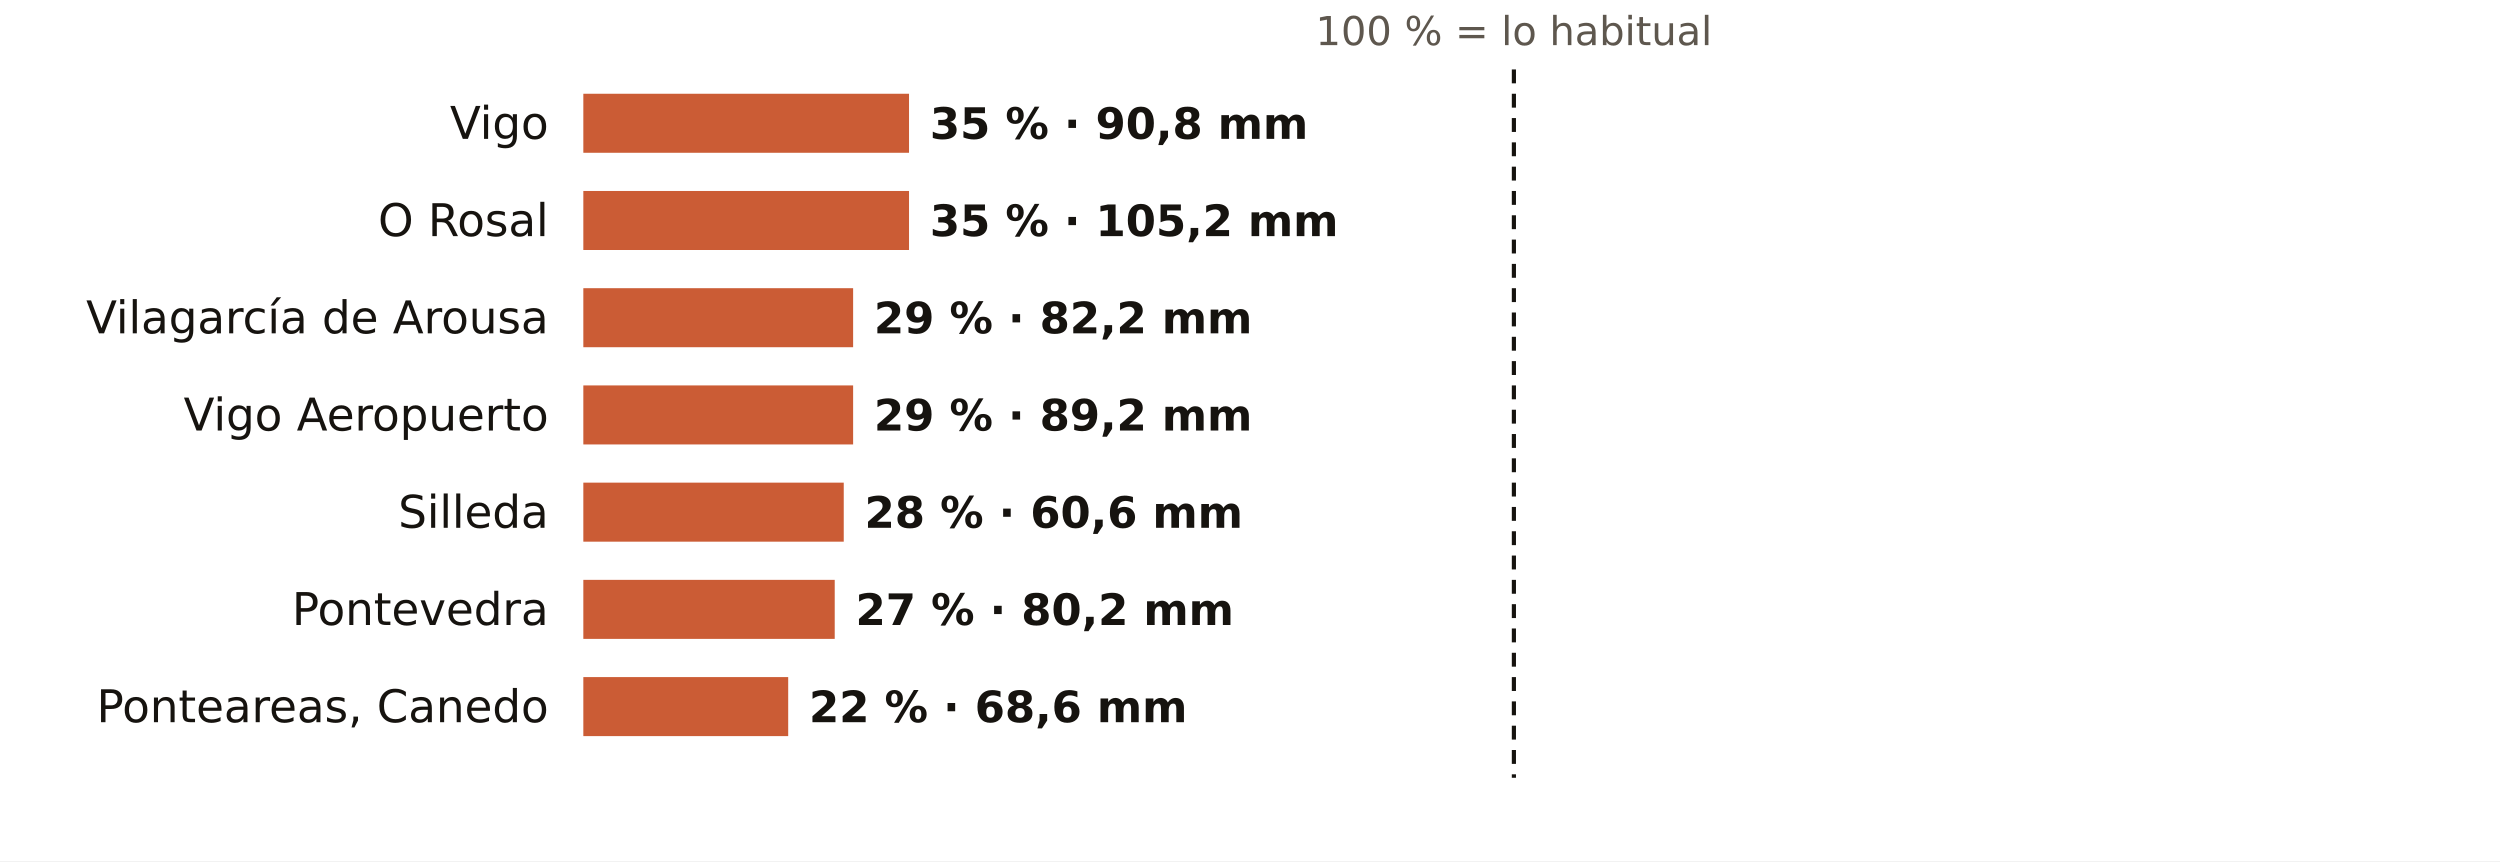
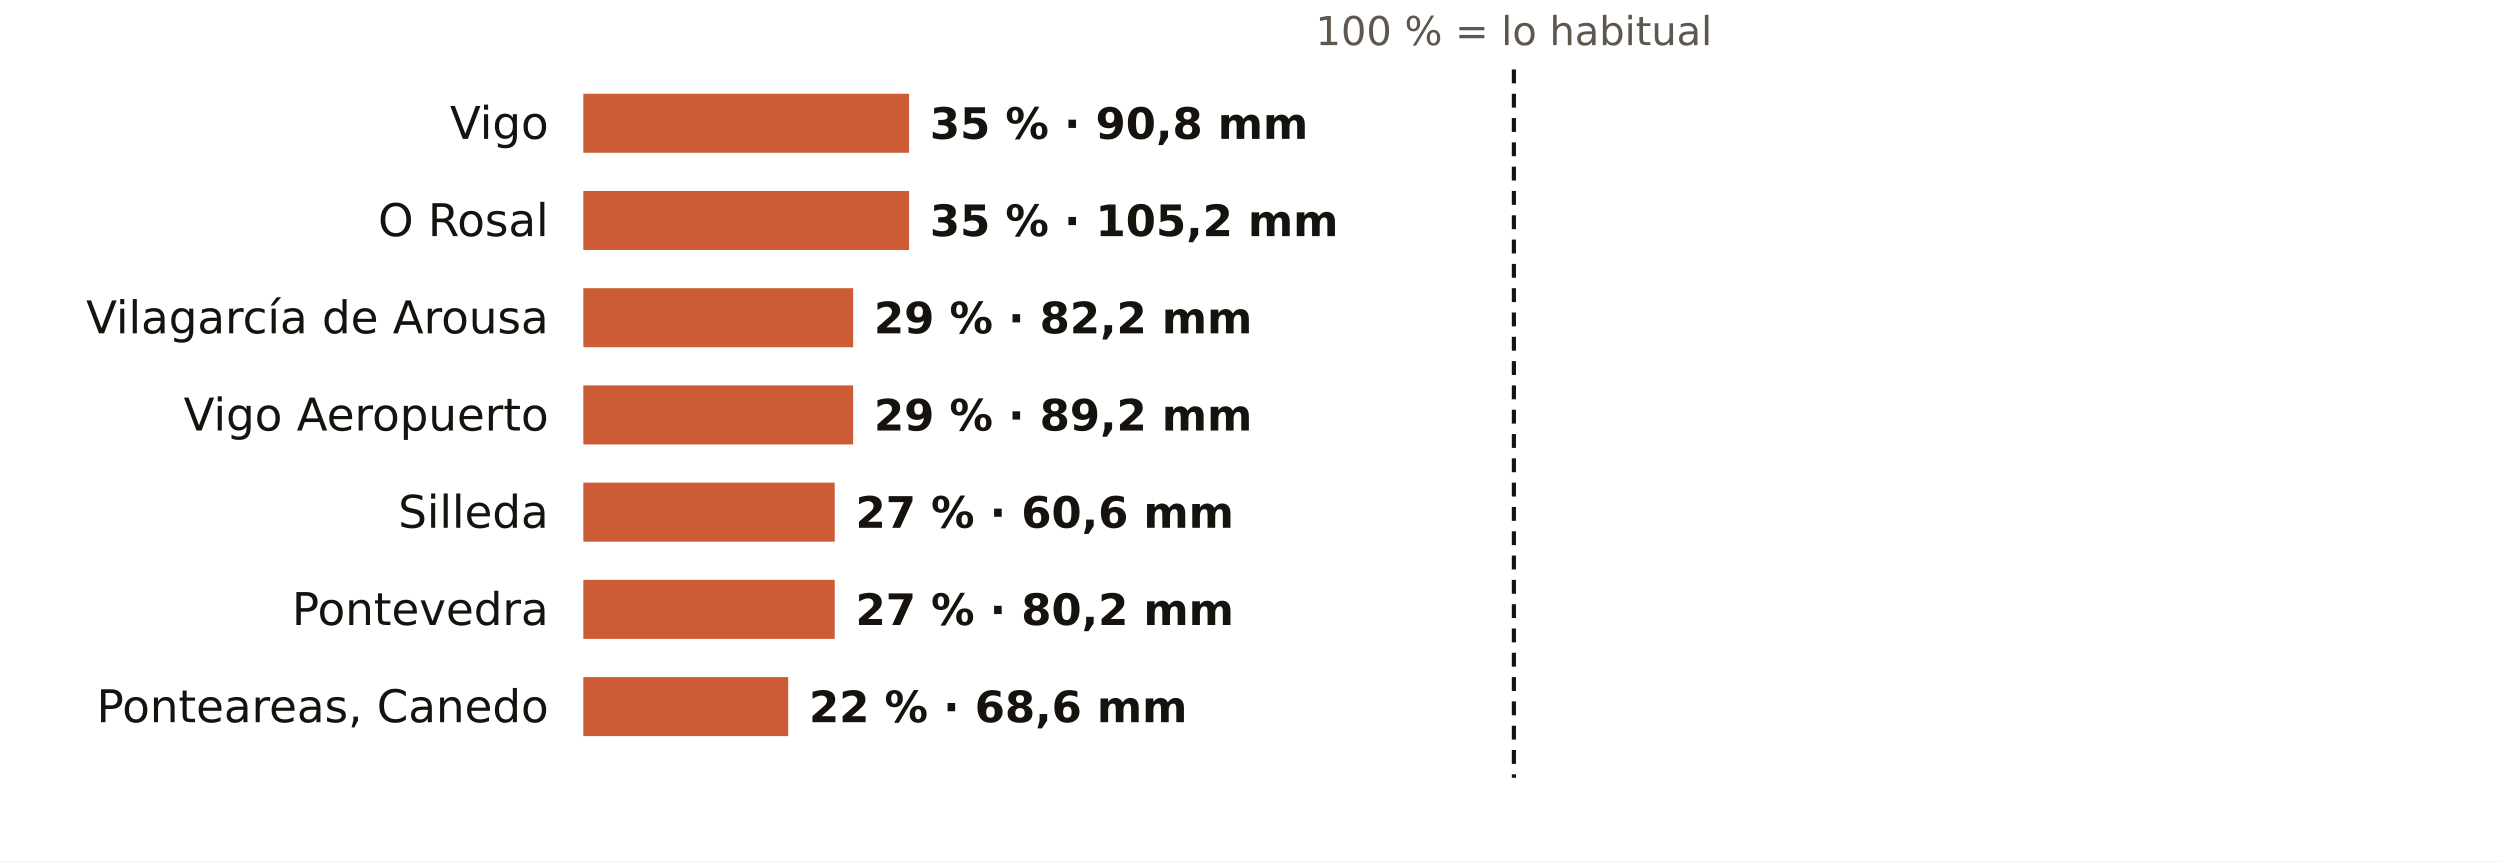
<svg xmlns="http://www.w3.org/2000/svg" viewBox="0 0 720 248" width="720" height="248" role="img" aria-label="El otoño en los pluviómetros de AEMET de Pontevedra: % de lo habitual">
  <rect width="720" height="248" fill="#FFFFFF" />
  <text x="436.0" y="13.0" font-size="11.5" fill="#5E574E" text-anchor="middle" font-weight="400" font-family="Public Sans, DejaVu Sans, Arial, sans-serif">100 % = lo habitual</text>
  <text x="158.0" y="40.0" font-size="13" fill="#16130F" text-anchor="end" font-weight="500" font-family="Public Sans, DejaVu Sans, Arial, sans-serif">Vigo</text>
  <rect x="168" y="27" width="93.8" height="17" fill="#C4461A" opacity="0.88" />
  <text x="267.8" y="40.0" font-size="12.5" fill="#16130F" text-anchor="start" font-weight="600" font-family="Public Sans, DejaVu Sans, Arial, sans-serif">35 % · 90,8 mm</text>
  <text x="158.0" y="68.0" font-size="13" fill="#16130F" text-anchor="end" font-weight="500" font-family="Public Sans, DejaVu Sans, Arial, sans-serif">O Rosal</text>
  <rect x="168" y="55" width="93.8" height="17" fill="#C4461A" opacity="0.88" />
  <text x="267.8" y="68.0" font-size="12.5" fill="#16130F" text-anchor="start" font-weight="600" font-family="Public Sans, DejaVu Sans, Arial, sans-serif">35 % · 105,2 mm</text>
  <text x="158.0" y="96.0" font-size="13" fill="#16130F" text-anchor="end" font-weight="500" font-family="Public Sans, DejaVu Sans, Arial, sans-serif">Vilagarcía de Arousa</text>
  <rect x="168" y="83" width="77.7" height="17" fill="#C4461A" opacity="0.88" />
  <text x="251.7" y="96.0" font-size="12.5" fill="#16130F" text-anchor="start" font-weight="600" font-family="Public Sans, DejaVu Sans, Arial, sans-serif">29 % · 82,2 mm</text>
  <text x="158.0" y="124.0" font-size="13" fill="#16130F" text-anchor="end" font-weight="500" font-family="Public Sans, DejaVu Sans, Arial, sans-serif">Vigo Aeropuerto</text>
  <rect x="168" y="111" width="77.7" height="17" fill="#C4461A" opacity="0.88" />
  <text x="251.7" y="124.0" font-size="12.5" fill="#16130F" text-anchor="start" font-weight="600" font-family="Public Sans, DejaVu Sans, Arial, sans-serif">29 % · 89,2 mm</text>
  <text x="158.0" y="152.0" font-size="13" fill="#16130F" text-anchor="end" font-weight="500" font-family="Public Sans, DejaVu Sans, Arial, sans-serif">Silleda</text>
-   <rect x="168" y="139" width="75.0" height="17" fill="#C4461A" opacity="0.88" />
-   <text x="249.0" y="152.0" font-size="12.5" fill="#16130F" text-anchor="start" font-weight="600" font-family="Public Sans, DejaVu Sans, Arial, sans-serif">28 % · 60,6 mm</text>
+   <rect x="168" y="139" width="72.4" height="17" fill="#C4461A" opacity="0.88" />
+   <text x="246.4" y="152.0" font-size="12.5" fill="#16130F" text-anchor="start" font-weight="600" font-family="Public Sans, DejaVu Sans, Arial, sans-serif">27 % · 60,6 mm</text>
  <text x="158.0" y="180.0" font-size="13" fill="#16130F" text-anchor="end" font-weight="500" font-family="Public Sans, DejaVu Sans, Arial, sans-serif">Pontevedra</text>
  <rect x="168" y="167" width="72.4" height="17" fill="#C4461A" opacity="0.88" />
  <text x="246.4" y="180.0" font-size="12.5" fill="#16130F" text-anchor="start" font-weight="600" font-family="Public Sans, DejaVu Sans, Arial, sans-serif">27 % · 80,2 mm</text>
  <text x="158.0" y="208.0" font-size="13" fill="#16130F" text-anchor="end" font-weight="500" font-family="Public Sans, DejaVu Sans, Arial, sans-serif">Ponteareas, Canedo</text>
  <rect x="168" y="195" width="59.0" height="17" fill="#C4461A" opacity="0.88" />
  <text x="233.0" y="208.0" font-size="12.5" fill="#16130F" text-anchor="start" font-weight="600" font-family="Public Sans, DejaVu Sans, Arial, sans-serif">22 % · 68,6 mm</text>
  <line x1="436.0" x2="436.0" y1="20" y2="224" stroke="#16130F" stroke-width="1.2" stroke-dasharray="4 3" />
</svg>
